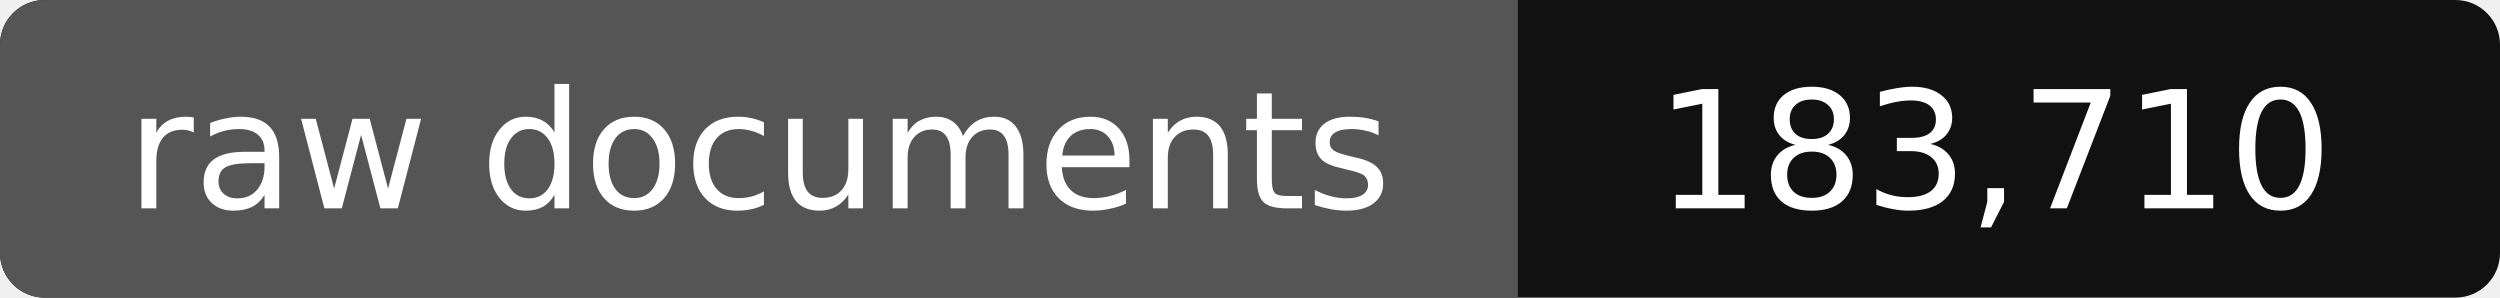
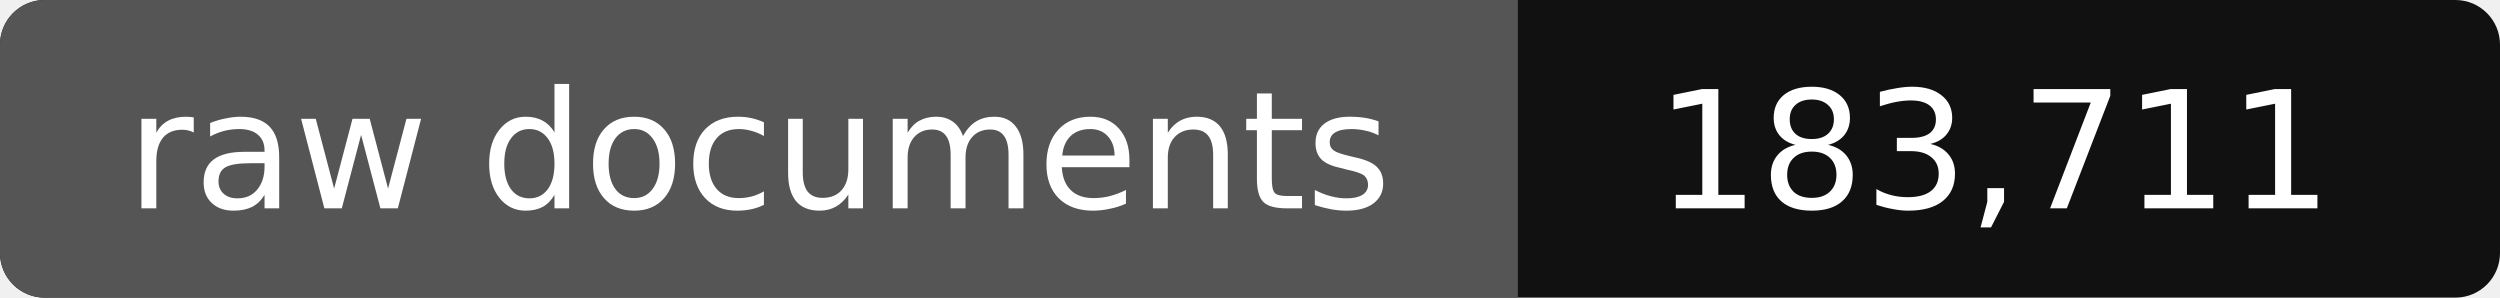
- <svg xmlns="http://www.w3.org/2000/svg" width="168" height="20" role="img" aria-label="raw documents: 183,710">
+ <svg xmlns="http://www.w3.org/2000/svg" width="168" height="20" role="img" aria-label="raw documents: 183,711">
  <rect width="168" height="20" rx="3" fill="#111" />
  <path fill="#555" d="M3 0h99v20H3a3 3 0 0 1-3-3V3a3 3 0 0 1 3-3z" />
  <g fill="#fff" text-anchor="middle" font-family="Verdana,DejaVu Sans,sans-serif" font-size="11">
    <text x="51" y="14">raw documents</text>
-     <text x="134" y="14">183,710</text>
+     <text x="134" y="14">183,711</text>
  </g>
</svg>
